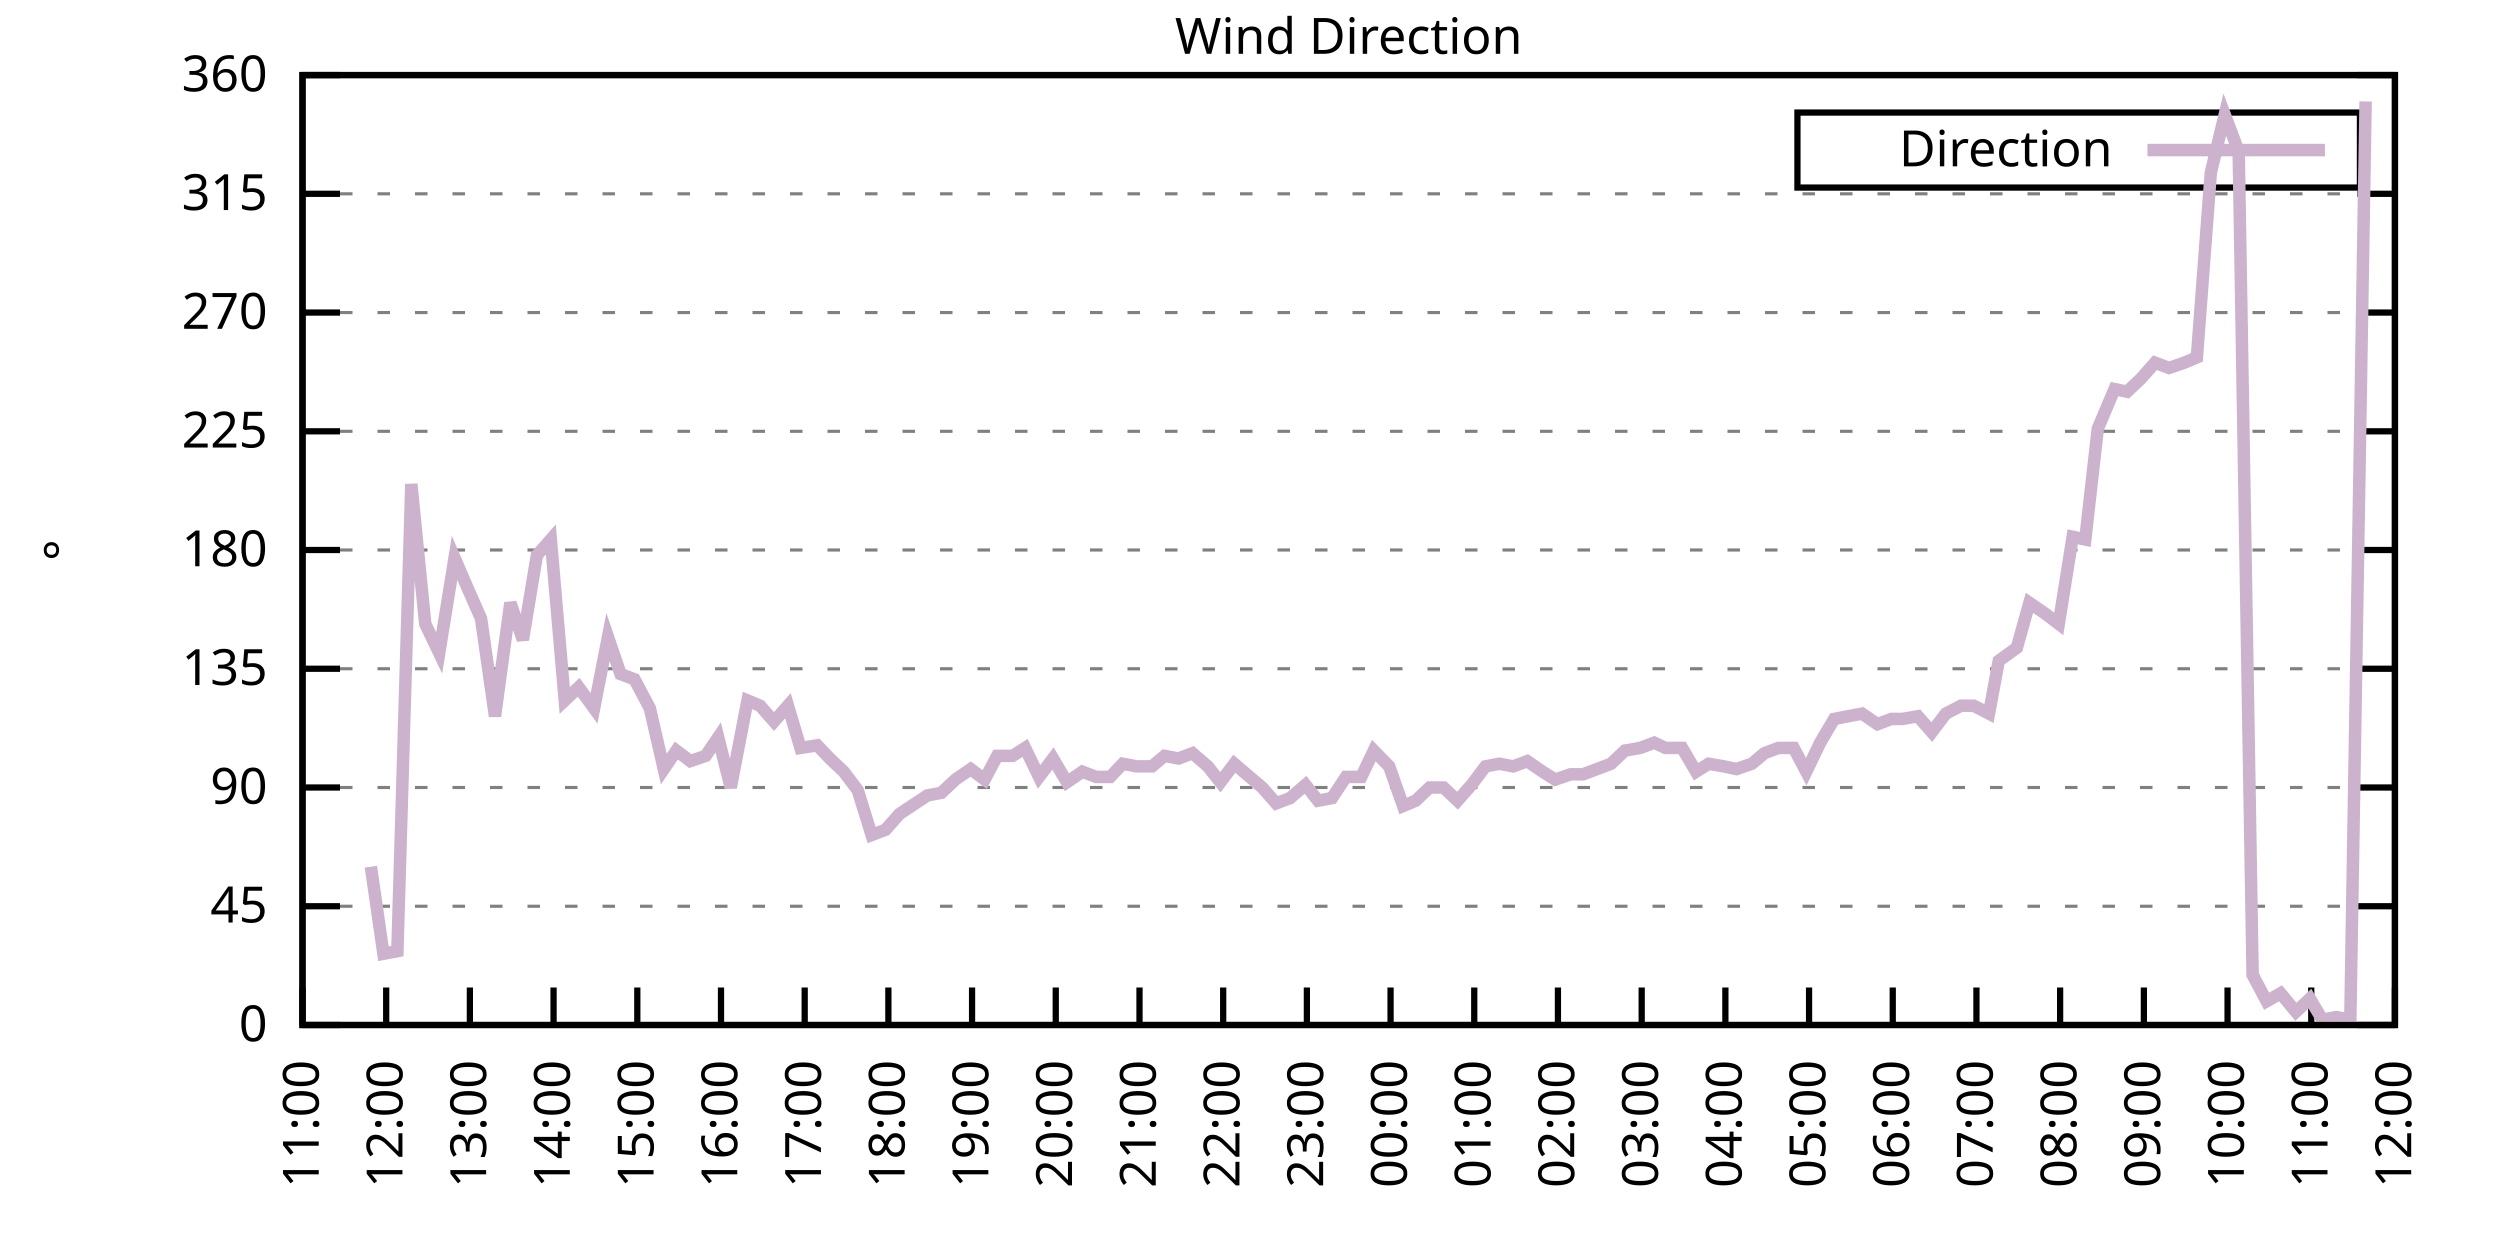
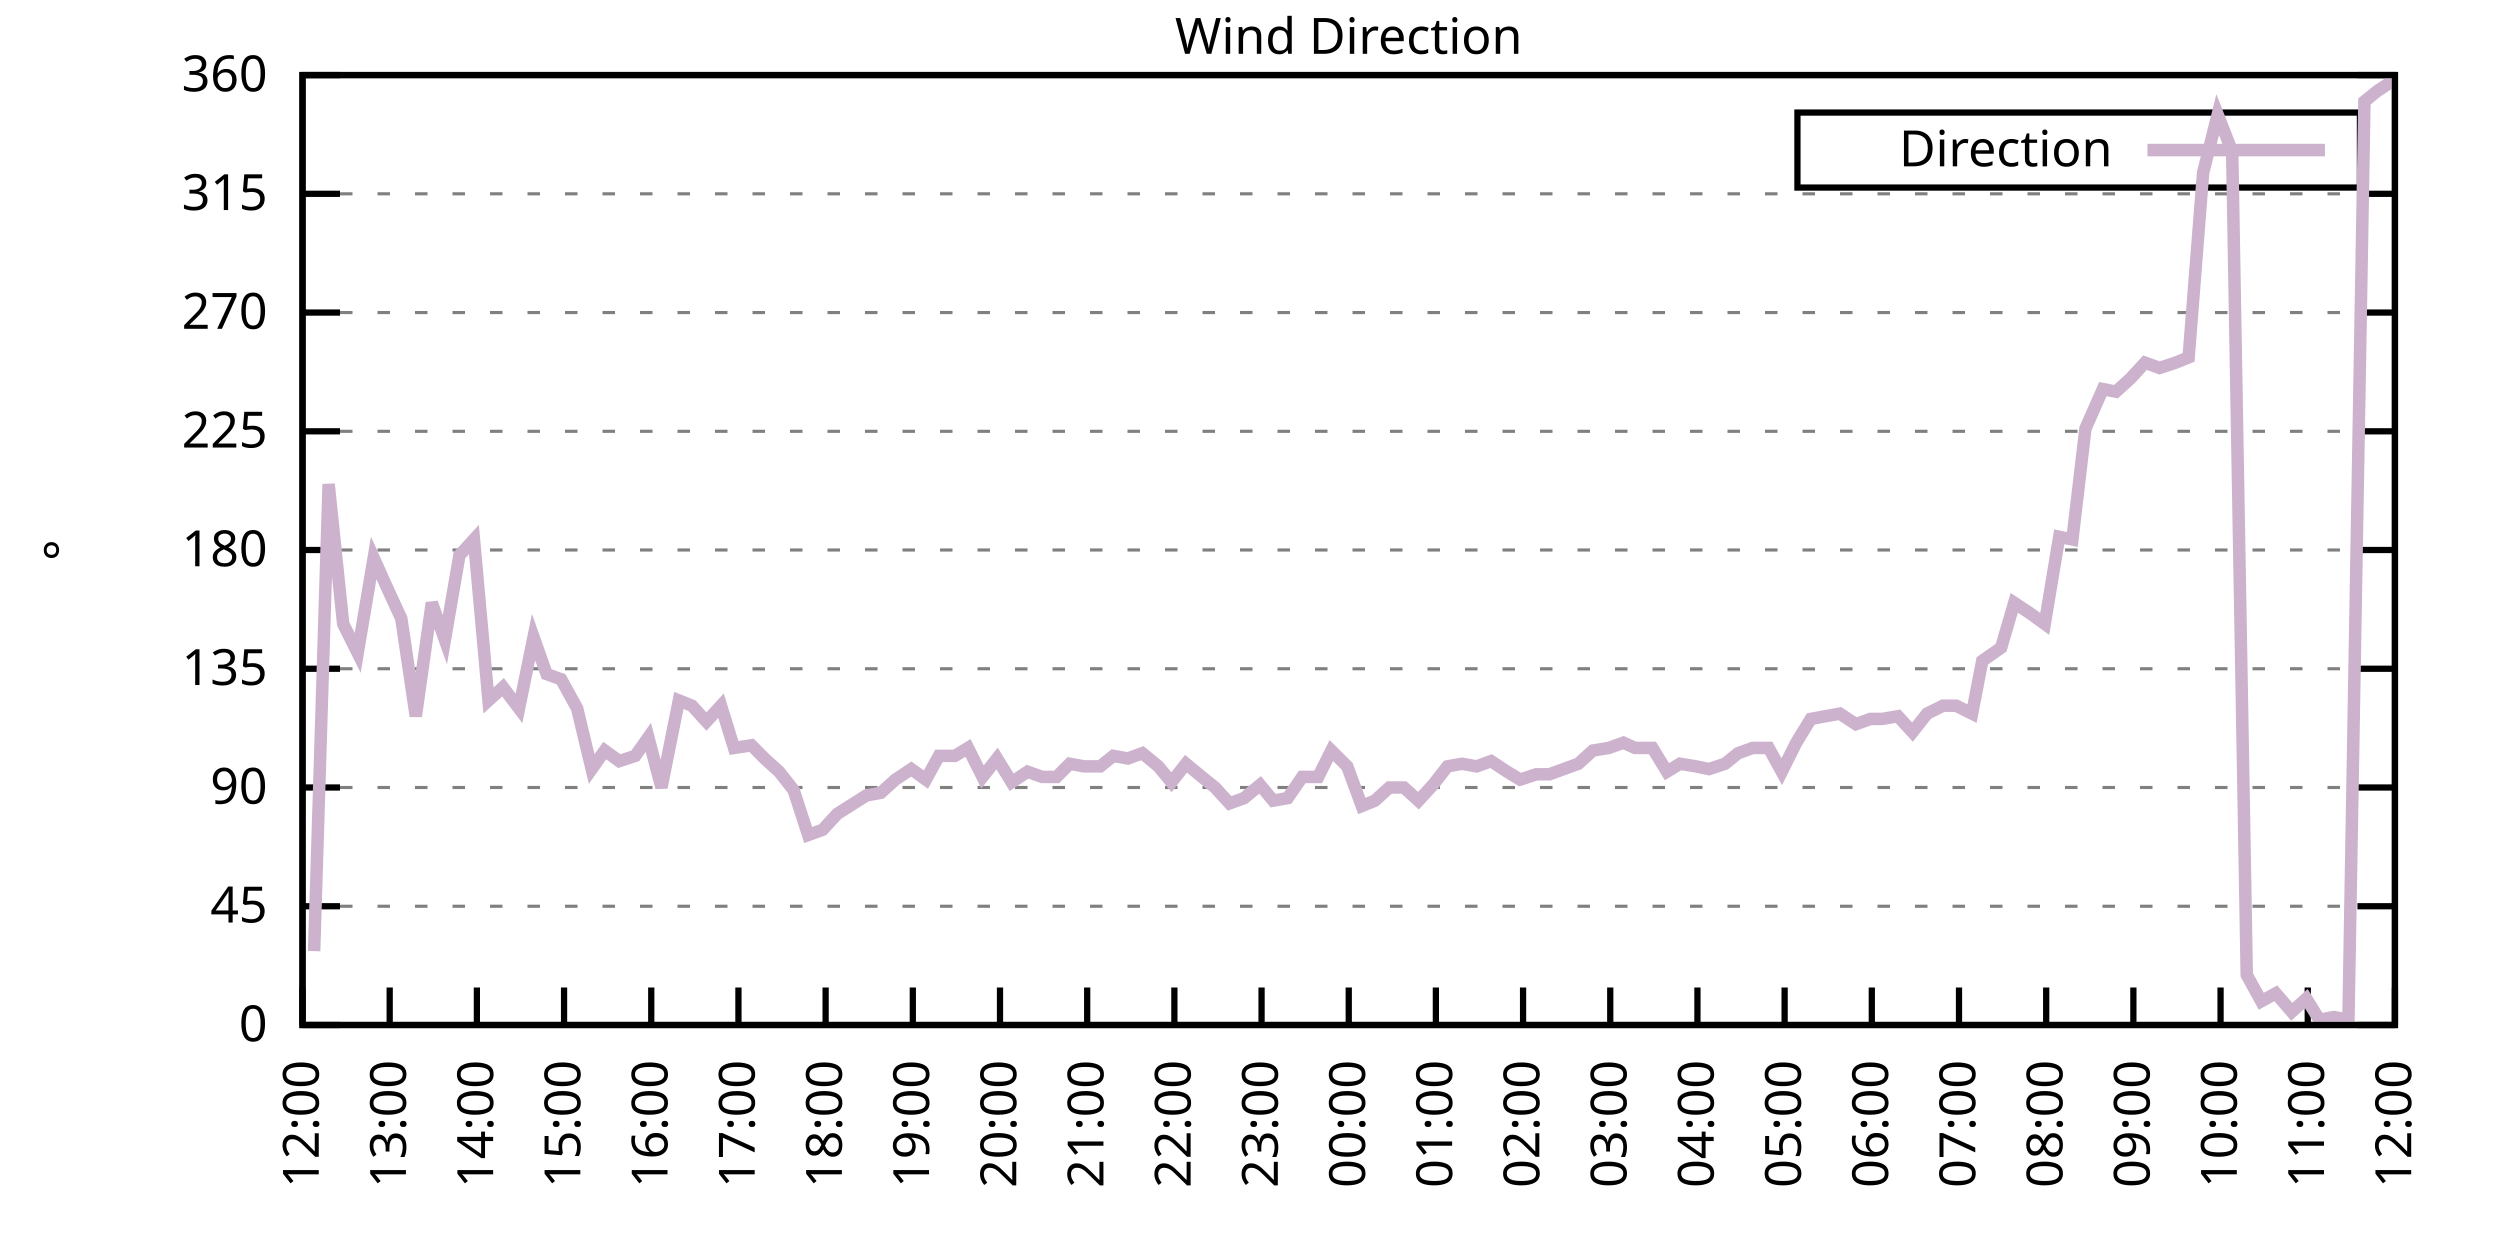
<svg xmlns="http://www.w3.org/2000/svg" xmlns:xlink="http://www.w3.org/1999/xlink" width="400" height="200" viewBox="0 0 400 200">
  <g id="gnuplot_canvas">
    <rect x="0" y="0" width="400" height="200" fill="none" />
    <defs>
      <circle id="gpDot" r="0.5" stroke-width="0.5" stroke="currentColor" />
      <path id="gpPt0" stroke-width="0.333" stroke="currentColor" d="M-1,0 h2 M0,-1 v2" />
      <path id="gpPt1" stroke-width="0.333" stroke="currentColor" d="M-1,-1 L1,1 M1,-1 L-1,1" />
      <path id="gpPt2" stroke-width="0.333" stroke="currentColor" d="M-1,0 L1,0 M0,-1 L0,1 M-1,-1 L1,1 M-1,1 L1,-1" />
      <rect id="gpPt3" stroke-width="0.333" stroke="currentColor" x="-1" y="-1" width="2" height="2" />
      <rect id="gpPt4" stroke-width="0.333" stroke="currentColor" fill="currentColor" x="-1" y="-1" width="2" height="2" />
      <circle id="gpPt5" stroke-width="0.333" stroke="currentColor" cx="0" cy="0" r="1" />
      <use xlink:href="#gpPt5" id="gpPt6" fill="currentColor" stroke="none" />
      <path id="gpPt7" stroke-width="0.333" stroke="currentColor" d="M0,-1.33 L-1.33,0.67 L1.33,0.67 z" />
      <use xlink:href="#gpPt7" id="gpPt8" fill="currentColor" stroke="none" />
      <use xlink:href="#gpPt7" id="gpPt9" stroke="currentColor" transform="rotate(180)" />
      <use xlink:href="#gpPt9" id="gpPt10" fill="currentColor" stroke="none" />
      <use xlink:href="#gpPt3" id="gpPt11" stroke="currentColor" transform="rotate(45)" />
      <use xlink:href="#gpPt11" id="gpPt12" fill="currentColor" stroke="none" />
      <path id="gpPt13" stroke-width="0.333" stroke="currentColor" d="M0,1.330 L1.265,0.411 L0.782,-1.067 L-0.782,-1.076 L-1.265,0.411 z" />
      <use xlink:href="#gpPt13" id="gpPt14" fill="currentColor" stroke="none" />
      <filter id="textbox" filterUnits="objectBoundingBox" x="0" y="0" height="1" width="1">
        <feFlood flood-color="white" flood-opacity="1" result="bgnd" />
        <feComposite in="SourceGraphic" in2="bgnd" operator="atop" />
      </filter>
      <filter id="greybox" filterUnits="objectBoundingBox" x="0" y="0" height="1" width="1">
        <feFlood flood-color="lightgrey" flood-opacity="1" result="grey" />
        <feComposite in="SourceGraphic" in2="grey" operator="atop" />
      </filter>
    </defs>
    <g fill="none" color="white" stroke="currentColor" stroke-width="1.00" stroke-linecap="butt" stroke-linejoin="miter">
</g>
    <g fill="none" color="black" stroke="currentColor" stroke-width="1.00" stroke-linecap="butt" stroke-linejoin="miter">
      <g stroke="none" shape-rendering="crispEdges">
        <polygon fill="rgb(255, 255, 255)" points="48.40,164.00 383.18,164.00 383.18,12.02 48.40,12.02 " />
      </g>
    </g>
    <g fill="none" color="black" stroke="currentColor" stroke-width="1.00" stroke-linecap="butt" stroke-linejoin="miter">
</g>
    <g fill="none" color="black" stroke="black" stroke-width="0.50" stroke-linecap="butt" stroke-linejoin="miter">
</g>
    <g fill="none" color="gray" stroke="currentColor" stroke-width="0.50" stroke-linecap="butt" stroke-linejoin="miter">
      <path stroke="gray" stroke-dasharray="2,4" class="gridline" d="M48.40,164.00 L383.19,164.00  " />
    </g>
    <g fill="none" color="gray" stroke="gray" stroke-width="1.00" stroke-linecap="butt" stroke-linejoin="miter">
</g>
    <g fill="none" color="black" stroke="currentColor" stroke-width="1.00" stroke-linecap="butt" stroke-linejoin="miter">
      <path stroke="black" d="M48.40,164.00 L54.40,164.00 M383.19,164.00 L377.19,164.00  " />
      <g transform="translate(42.80,166.60)" stroke="none" fill="black" font-family="Sans" font-size="8.00" text-anchor="end">
        <text>
          <tspan font-family="Sans"> 0</tspan>
        </text>
      </g>
    </g>
    <g fill="none" color="black" stroke="currentColor" stroke-width="1.00" stroke-linecap="butt" stroke-linejoin="miter">
</g>
    <g fill="none" color="black" stroke="black" stroke-width="0.50" stroke-linecap="butt" stroke-linejoin="miter">
</g>
    <g fill="none" color="gray" stroke="currentColor" stroke-width="0.50" stroke-linecap="butt" stroke-linejoin="miter">
      <path stroke="gray" stroke-dasharray="2,4" class="gridline" d="M48.40,145.00 L383.19,145.00  " />
    </g>
    <g fill="none" color="gray" stroke="gray" stroke-width="1.00" stroke-linecap="butt" stroke-linejoin="miter">
</g>
    <g fill="none" color="black" stroke="currentColor" stroke-width="1.00" stroke-linecap="butt" stroke-linejoin="miter">
      <path stroke="black" d="M48.40,145.00 L54.40,145.00 M383.19,145.00 L377.19,145.00  " />
      <g transform="translate(42.80,147.60)" stroke="none" fill="black" font-family="Sans" font-size="8.00" text-anchor="end">
        <text>
          <tspan font-family="Sans"> 45</tspan>
        </text>
      </g>
    </g>
    <g fill="none" color="black" stroke="currentColor" stroke-width="1.00" stroke-linecap="butt" stroke-linejoin="miter">
</g>
    <g fill="none" color="black" stroke="black" stroke-width="0.50" stroke-linecap="butt" stroke-linejoin="miter">
</g>
    <g fill="none" color="gray" stroke="currentColor" stroke-width="0.50" stroke-linecap="butt" stroke-linejoin="miter">
      <path stroke="gray" stroke-dasharray="2,4" class="gridline" d="M48.40,126.00 L383.19,126.00  " />
    </g>
    <g fill="none" color="gray" stroke="gray" stroke-width="1.00" stroke-linecap="butt" stroke-linejoin="miter">
</g>
    <g fill="none" color="black" stroke="currentColor" stroke-width="1.00" stroke-linecap="butt" stroke-linejoin="miter">
      <path stroke="black" d="M48.40,126.00 L54.40,126.00 M383.19,126.00 L377.19,126.00  " />
      <g transform="translate(42.80,128.60)" stroke="none" fill="black" font-family="Sans" font-size="8.00" text-anchor="end">
        <text>
          <tspan font-family="Sans"> 90</tspan>
        </text>
      </g>
    </g>
    <g fill="none" color="black" stroke="currentColor" stroke-width="1.00" stroke-linecap="butt" stroke-linejoin="miter">
</g>
    <g fill="none" color="black" stroke="black" stroke-width="0.50" stroke-linecap="butt" stroke-linejoin="miter">
</g>
    <g fill="none" color="gray" stroke="currentColor" stroke-width="0.50" stroke-linecap="butt" stroke-linejoin="miter">
      <path stroke="gray" stroke-dasharray="2,4" class="gridline" d="M48.40,107.00 L383.19,107.00  " />
    </g>
    <g fill="none" color="gray" stroke="gray" stroke-width="1.00" stroke-linecap="butt" stroke-linejoin="miter">
</g>
    <g fill="none" color="black" stroke="currentColor" stroke-width="1.00" stroke-linecap="butt" stroke-linejoin="miter">
      <path stroke="black" d="M48.40,107.00 L54.40,107.00 M383.19,107.00 L377.19,107.00  " />
      <g transform="translate(42.80,109.60)" stroke="none" fill="black" font-family="Sans" font-size="8.00" text-anchor="end">
        <text>
          <tspan font-family="Sans"> 135</tspan>
        </text>
      </g>
    </g>
    <g fill="none" color="black" stroke="currentColor" stroke-width="1.00" stroke-linecap="butt" stroke-linejoin="miter">
</g>
    <g fill="none" color="black" stroke="black" stroke-width="0.50" stroke-linecap="butt" stroke-linejoin="miter">
</g>
    <g fill="none" color="gray" stroke="currentColor" stroke-width="0.50" stroke-linecap="butt" stroke-linejoin="miter">
      <path stroke="gray" stroke-dasharray="2,4" class="gridline" d="M48.40,88.00 L383.19,88.00  " />
    </g>
    <g fill="none" color="gray" stroke="gray" stroke-width="1.00" stroke-linecap="butt" stroke-linejoin="miter">
</g>
    <g fill="none" color="black" stroke="currentColor" stroke-width="1.00" stroke-linecap="butt" stroke-linejoin="miter">
      <path stroke="black" d="M48.40,88.00 L54.40,88.00 M383.19,88.00 L377.19,88.00  " />
      <g transform="translate(42.80,90.60)" stroke="none" fill="black" font-family="Sans" font-size="8.00" text-anchor="end">
        <text>
          <tspan font-family="Sans"> 180</tspan>
        </text>
      </g>
    </g>
    <g fill="none" color="black" stroke="currentColor" stroke-width="1.00" stroke-linecap="butt" stroke-linejoin="miter">
</g>
    <g fill="none" color="black" stroke="black" stroke-width="0.50" stroke-linecap="butt" stroke-linejoin="miter">
</g>
    <g fill="none" color="gray" stroke="currentColor" stroke-width="0.50" stroke-linecap="butt" stroke-linejoin="miter">
      <path stroke="gray" stroke-dasharray="2,4" class="gridline" d="M48.40,69.01 L383.19,69.01  " />
    </g>
    <g fill="none" color="gray" stroke="gray" stroke-width="1.00" stroke-linecap="butt" stroke-linejoin="miter">
</g>
    <g fill="none" color="black" stroke="currentColor" stroke-width="1.00" stroke-linecap="butt" stroke-linejoin="miter">
      <path stroke="black" d="M48.40,69.01 L54.40,69.01 M383.19,69.01 L377.19,69.01  " />
      <g transform="translate(42.80,71.61)" stroke="none" fill="black" font-family="Sans" font-size="8.00" text-anchor="end">
        <text>
          <tspan font-family="Sans"> 225</tspan>
        </text>
      </g>
    </g>
    <g fill="none" color="black" stroke="currentColor" stroke-width="1.00" stroke-linecap="butt" stroke-linejoin="miter">
</g>
    <g fill="none" color="black" stroke="black" stroke-width="0.50" stroke-linecap="butt" stroke-linejoin="miter">
</g>
    <g fill="none" color="gray" stroke="currentColor" stroke-width="0.50" stroke-linecap="butt" stroke-linejoin="miter">
      <path stroke="gray" stroke-dasharray="2,4" class="gridline" d="M48.40,50.01 L383.19,50.01  " />
    </g>
    <g fill="none" color="gray" stroke="gray" stroke-width="1.00" stroke-linecap="butt" stroke-linejoin="miter">
</g>
    <g fill="none" color="black" stroke="currentColor" stroke-width="1.00" stroke-linecap="butt" stroke-linejoin="miter">
      <path stroke="black" d="M48.40,50.01 L54.40,50.01 M383.19,50.01 L377.19,50.01  " />
      <g transform="translate(42.80,52.61)" stroke="none" fill="black" font-family="Sans" font-size="8.00" text-anchor="end">
        <text>
          <tspan font-family="Sans"> 270</tspan>
        </text>
      </g>
    </g>
    <g fill="none" color="black" stroke="currentColor" stroke-width="1.00" stroke-linecap="butt" stroke-linejoin="miter">
</g>
    <g fill="none" color="black" stroke="black" stroke-width="0.50" stroke-linecap="butt" stroke-linejoin="miter">
</g>
    <g fill="none" color="gray" stroke="currentColor" stroke-width="0.50" stroke-linecap="butt" stroke-linejoin="miter">
      <path stroke="gray" stroke-dasharray="2,4" class="gridline" d="M48.40,31.01 L383.19,31.01  " />
    </g>
    <g fill="none" color="gray" stroke="gray" stroke-width="1.00" stroke-linecap="butt" stroke-linejoin="miter">
</g>
    <g fill="none" color="black" stroke="currentColor" stroke-width="1.00" stroke-linecap="butt" stroke-linejoin="miter">
      <path stroke="black" d="M48.40,31.01 L54.40,31.01 M383.19,31.01 L377.19,31.01  " />
      <g transform="translate(42.80,33.61)" stroke="none" fill="black" font-family="Sans" font-size="8.00" text-anchor="end">
        <text>
          <tspan font-family="Sans"> 315</tspan>
        </text>
      </g>
    </g>
    <g fill="none" color="black" stroke="currentColor" stroke-width="1.00" stroke-linecap="butt" stroke-linejoin="miter">
</g>
    <g fill="none" color="black" stroke="black" stroke-width="0.50" stroke-linecap="butt" stroke-linejoin="miter">
</g>
    <g fill="none" color="gray" stroke="currentColor" stroke-width="0.50" stroke-linecap="butt" stroke-linejoin="miter">
      <path stroke="gray" stroke-dasharray="2,4" class="gridline" d="M48.40,12.01 L383.19,12.01  " />
    </g>
    <g fill="none" color="gray" stroke="gray" stroke-width="1.00" stroke-linecap="butt" stroke-linejoin="miter">
</g>
    <g fill="none" color="black" stroke="currentColor" stroke-width="1.00" stroke-linecap="butt" stroke-linejoin="miter">
      <path stroke="black" d="M48.40,12.01 L54.40,12.01 M383.19,12.01 L377.19,12.01  " />
      <g transform="translate(42.80,14.61)" stroke="none" fill="black" font-family="Sans" font-size="8.00" text-anchor="end">
        <text>
          <tspan font-family="Sans"> 360</tspan>
        </text>
      </g>
    </g>
    <g fill="none" color="black" stroke="currentColor" stroke-width="1.00" stroke-linecap="butt" stroke-linejoin="miter">
      <path stroke="black" d="M48.40,164.00 L48.40,158.00  " />
      <g transform="translate(51.00,169.60) rotate(270.00)" stroke="none" fill="black" font-family="Sans" font-size="8.00" text-anchor="end">
        <text>
-           <tspan font-family="Sans">11:00</tspan>
-         </text>
-       </g>
-     </g>
-     <g fill="none" color="black" stroke="currentColor" stroke-width="1.00" stroke-linecap="butt" stroke-linejoin="miter">
-       <path stroke="black" d="M61.79,164.00 L61.79,158.00  " />
-       <g transform="translate(64.39,169.60) rotate(270.00)" stroke="none" fill="black" font-family="Sans" font-size="8.00" text-anchor="end">
-         <text>
          <tspan font-family="Sans">12:00</tspan>
        </text>
      </g>
    </g>
    <g fill="none" color="black" stroke="currentColor" stroke-width="1.00" stroke-linecap="butt" stroke-linejoin="miter">
-       <path stroke="black" d="M75.18,164.00 L75.18,158.00  " />
-       <g transform="translate(77.78,169.60) rotate(270.00)" stroke="none" fill="black" font-family="Sans" font-size="8.00" text-anchor="end">
+       <path stroke="black" d="M62.35,164.00 L62.35,158.00  " />
+       <g transform="translate(64.95,169.60) rotate(270.00)" stroke="none" fill="black" font-family="Sans" font-size="8.00" text-anchor="end">
        <text>
          <tspan font-family="Sans">13:00</tspan>
        </text>
      </g>
    </g>
    <g fill="none" color="black" stroke="currentColor" stroke-width="1.00" stroke-linecap="butt" stroke-linejoin="miter">
-       <path stroke="black" d="M88.57,164.00 L88.57,158.00  " />
-       <g transform="translate(91.17,169.60) rotate(270.00)" stroke="none" fill="black" font-family="Sans" font-size="8.00" text-anchor="end">
+       <path stroke="black" d="M76.30,164.00 L76.30,158.00  " />
+       <g transform="translate(78.90,169.60) rotate(270.00)" stroke="none" fill="black" font-family="Sans" font-size="8.00" text-anchor="end">
        <text>
          <tspan font-family="Sans">14:00</tspan>
        </text>
      </g>
    </g>
    <g fill="none" color="black" stroke="currentColor" stroke-width="1.00" stroke-linecap="butt" stroke-linejoin="miter">
-       <path stroke="black" d="M101.97,164.00 L101.97,158.00  " />
-       <g transform="translate(104.57,169.60) rotate(270.00)" stroke="none" fill="black" font-family="Sans" font-size="8.00" text-anchor="end">
+       <path stroke="black" d="M90.25,164.00 L90.25,158.00  " />
+       <g transform="translate(92.85,169.60) rotate(270.00)" stroke="none" fill="black" font-family="Sans" font-size="8.00" text-anchor="end">
        <text>
          <tspan font-family="Sans">15:00</tspan>
        </text>
      </g>
    </g>
    <g fill="none" color="black" stroke="currentColor" stroke-width="1.00" stroke-linecap="butt" stroke-linejoin="miter">
-       <path stroke="black" d="M115.36,164.00 L115.36,158.00  " />
-       <g transform="translate(117.96,169.60) rotate(270.00)" stroke="none" fill="black" font-family="Sans" font-size="8.00" text-anchor="end">
+       <path stroke="black" d="M104.20,164.00 L104.20,158.00  " />
+       <g transform="translate(106.80,169.60) rotate(270.00)" stroke="none" fill="black" font-family="Sans" font-size="8.00" text-anchor="end">
        <text>
          <tspan font-family="Sans">16:00</tspan>
        </text>
      </g>
    </g>
    <g fill="none" color="black" stroke="currentColor" stroke-width="1.00" stroke-linecap="butt" stroke-linejoin="miter">
-       <path stroke="black" d="M128.75,164.00 L128.75,158.00  " />
-       <g transform="translate(131.35,169.60) rotate(270.00)" stroke="none" fill="black" font-family="Sans" font-size="8.00" text-anchor="end">
+       <path stroke="black" d="M118.15,164.00 L118.15,158.00  " />
+       <g transform="translate(120.75,169.60) rotate(270.00)" stroke="none" fill="black" font-family="Sans" font-size="8.00" text-anchor="end">
        <text>
          <tspan font-family="Sans">17:00</tspan>
        </text>
      </g>
    </g>
    <g fill="none" color="black" stroke="currentColor" stroke-width="1.00" stroke-linecap="butt" stroke-linejoin="miter">
-       <path stroke="black" d="M142.14,164.00 L142.14,158.00  " />
-       <g transform="translate(144.74,169.60) rotate(270.00)" stroke="none" fill="black" font-family="Sans" font-size="8.00" text-anchor="end">
+       <path stroke="black" d="M132.10,164.00 L132.10,158.00  " />
+       <g transform="translate(134.70,169.60) rotate(270.00)" stroke="none" fill="black" font-family="Sans" font-size="8.00" text-anchor="end">
        <text>
          <tspan font-family="Sans">18:00</tspan>
        </text>
      </g>
    </g>
    <g fill="none" color="black" stroke="currentColor" stroke-width="1.00" stroke-linecap="butt" stroke-linejoin="miter">
-       <path stroke="black" d="M155.53,164.00 L155.53,158.00  " />
-       <g transform="translate(158.13,169.60) rotate(270.00)" stroke="none" fill="black" font-family="Sans" font-size="8.00" text-anchor="end">
+       <path stroke="black" d="M146.05,164.00 L146.05,158.00  " />
+       <g transform="translate(148.65,169.60) rotate(270.00)" stroke="none" fill="black" font-family="Sans" font-size="8.00" text-anchor="end">
        <text>
          <tspan font-family="Sans">19:00</tspan>
        </text>
      </g>
    </g>
    <g fill="none" color="black" stroke="currentColor" stroke-width="1.00" stroke-linecap="butt" stroke-linejoin="miter">
-       <path stroke="black" d="M168.92,164.00 L168.92,158.00  " />
-       <g transform="translate(171.52,169.60) rotate(270.00)" stroke="none" fill="black" font-family="Sans" font-size="8.00" text-anchor="end">
+       <path stroke="black" d="M160.00,164.00 L160.00,158.00  " />
+       <g transform="translate(162.60,169.60) rotate(270.00)" stroke="none" fill="black" font-family="Sans" font-size="8.00" text-anchor="end">
        <text>
          <tspan font-family="Sans">20:00</tspan>
        </text>
      </g>
    </g>
    <g fill="none" color="black" stroke="currentColor" stroke-width="1.00" stroke-linecap="butt" stroke-linejoin="miter">
-       <path stroke="black" d="M182.32,164.00 L182.32,158.00  " />
-       <g transform="translate(184.92,169.60) rotate(270.00)" stroke="none" fill="black" font-family="Sans" font-size="8.00" text-anchor="end">
+       <path stroke="black" d="M173.95,164.00 L173.95,158.00  " />
+       <g transform="translate(176.55,169.60) rotate(270.00)" stroke="none" fill="black" font-family="Sans" font-size="8.00" text-anchor="end">
        <text>
          <tspan font-family="Sans">21:00</tspan>
        </text>
      </g>
    </g>
    <g fill="none" color="black" stroke="currentColor" stroke-width="1.00" stroke-linecap="butt" stroke-linejoin="miter">
-       <path stroke="black" d="M195.71,164.00 L195.71,158.00  " />
-       <g transform="translate(198.31,169.60) rotate(270.00)" stroke="none" fill="black" font-family="Sans" font-size="8.00" text-anchor="end">
+       <path stroke="black" d="M187.90,164.00 L187.90,158.00  " />
+       <g transform="translate(190.50,169.60) rotate(270.00)" stroke="none" fill="black" font-family="Sans" font-size="8.00" text-anchor="end">
        <text>
          <tspan font-family="Sans">22:00</tspan>
        </text>
      </g>
    </g>
    <g fill="none" color="black" stroke="currentColor" stroke-width="1.00" stroke-linecap="butt" stroke-linejoin="miter">
-       <path stroke="black" d="M209.10,164.00 L209.10,158.00  " />
-       <g transform="translate(211.70,169.60) rotate(270.00)" stroke="none" fill="black" font-family="Sans" font-size="8.00" text-anchor="end">
+       <path stroke="black" d="M201.85,164.00 L201.85,158.00  " />
+       <g transform="translate(204.45,169.60) rotate(270.00)" stroke="none" fill="black" font-family="Sans" font-size="8.00" text-anchor="end">
        <text>
          <tspan font-family="Sans">23:00</tspan>
        </text>
      </g>
    </g>
    <g fill="none" color="black" stroke="currentColor" stroke-width="1.00" stroke-linecap="butt" stroke-linejoin="miter">
-       <path stroke="black" d="M222.49,164.00 L222.49,158.00  " />
-       <g transform="translate(225.09,169.60) rotate(270.00)" stroke="none" fill="black" font-family="Sans" font-size="8.00" text-anchor="end">
+       <path stroke="black" d="M215.80,164.00 L215.80,158.00  " />
+       <g transform="translate(218.40,169.60) rotate(270.00)" stroke="none" fill="black" font-family="Sans" font-size="8.00" text-anchor="end">
        <text>
          <tspan font-family="Sans">00:00</tspan>
        </text>
      </g>
    </g>
    <g fill="none" color="black" stroke="currentColor" stroke-width="1.00" stroke-linecap="butt" stroke-linejoin="miter">
-       <path stroke="black" d="M235.88,164.00 L235.88,158.00  " />
-       <g transform="translate(238.48,169.60) rotate(270.00)" stroke="none" fill="black" font-family="Sans" font-size="8.00" text-anchor="end">
+       <path stroke="black" d="M229.74,164.00 L229.74,158.00  " />
+       <g transform="translate(232.34,169.60) rotate(270.00)" stroke="none" fill="black" font-family="Sans" font-size="8.00" text-anchor="end">
        <text>
          <tspan font-family="Sans">01:00</tspan>
        </text>
      </g>
    </g>
    <g fill="none" color="black" stroke="currentColor" stroke-width="1.00" stroke-linecap="butt" stroke-linejoin="miter">
-       <path stroke="black" d="M249.27,164.00 L249.27,158.00  " />
-       <g transform="translate(251.87,169.60) rotate(270.00)" stroke="none" fill="black" font-family="Sans" font-size="8.00" text-anchor="end">
+       <path stroke="black" d="M243.69,164.00 L243.69,158.00  " />
+       <g transform="translate(246.29,169.60) rotate(270.00)" stroke="none" fill="black" font-family="Sans" font-size="8.00" text-anchor="end">
        <text>
          <tspan font-family="Sans">02:00</tspan>
        </text>
      </g>
    </g>
    <g fill="none" color="black" stroke="currentColor" stroke-width="1.00" stroke-linecap="butt" stroke-linejoin="miter">
-       <path stroke="black" d="M262.67,164.00 L262.67,158.00  " />
-       <g transform="translate(265.27,169.60) rotate(270.00)" stroke="none" fill="black" font-family="Sans" font-size="8.00" text-anchor="end">
+       <path stroke="black" d="M257.64,164.00 L257.64,158.00  " />
+       <g transform="translate(260.24,169.60) rotate(270.00)" stroke="none" fill="black" font-family="Sans" font-size="8.00" text-anchor="end">
        <text>
          <tspan font-family="Sans">03:00</tspan>
        </text>
      </g>
    </g>
    <g fill="none" color="black" stroke="currentColor" stroke-width="1.00" stroke-linecap="butt" stroke-linejoin="miter">
-       <path stroke="black" d="M276.06,164.00 L276.06,158.00  " />
-       <g transform="translate(278.66,169.60) rotate(270.00)" stroke="none" fill="black" font-family="Sans" font-size="8.00" text-anchor="end">
+       <path stroke="black" d="M271.59,164.00 L271.59,158.00  " />
+       <g transform="translate(274.19,169.60) rotate(270.00)" stroke="none" fill="black" font-family="Sans" font-size="8.00" text-anchor="end">
        <text>
          <tspan font-family="Sans">04:00</tspan>
        </text>
      </g>
    </g>
    <g fill="none" color="black" stroke="currentColor" stroke-width="1.00" stroke-linecap="butt" stroke-linejoin="miter">
-       <path stroke="black" d="M289.45,164.00 L289.45,158.00  " />
-       <g transform="translate(292.05,169.60) rotate(270.00)" stroke="none" fill="black" font-family="Sans" font-size="8.00" text-anchor="end">
+       <path stroke="black" d="M285.54,164.00 L285.54,158.00  " />
+       <g transform="translate(288.14,169.60) rotate(270.00)" stroke="none" fill="black" font-family="Sans" font-size="8.00" text-anchor="end">
        <text>
          <tspan font-family="Sans">05:00</tspan>
        </text>
      </g>
    </g>
    <g fill="none" color="black" stroke="currentColor" stroke-width="1.00" stroke-linecap="butt" stroke-linejoin="miter">
-       <path stroke="black" d="M302.84,164.00 L302.84,158.00  " />
-       <g transform="translate(305.44,169.60) rotate(270.00)" stroke="none" fill="black" font-family="Sans" font-size="8.00" text-anchor="end">
+       <path stroke="black" d="M299.49,164.00 L299.49,158.00  " />
+       <g transform="translate(302.09,169.60) rotate(270.00)" stroke="none" fill="black" font-family="Sans" font-size="8.00" text-anchor="end">
        <text>
          <tspan font-family="Sans">06:00</tspan>
        </text>
      </g>
    </g>
    <g fill="none" color="black" stroke="currentColor" stroke-width="1.00" stroke-linecap="butt" stroke-linejoin="miter">
-       <path stroke="black" d="M316.23,164.00 L316.23,158.00  " />
-       <g transform="translate(318.83,169.60) rotate(270.00)" stroke="none" fill="black" font-family="Sans" font-size="8.00" text-anchor="end">
+       <path stroke="black" d="M313.44,164.00 L313.44,158.00  " />
+       <g transform="translate(316.04,169.60) rotate(270.00)" stroke="none" fill="black" font-family="Sans" font-size="8.00" text-anchor="end">
        <text>
          <tspan font-family="Sans">07:00</tspan>
        </text>
      </g>
    </g>
    <g fill="none" color="black" stroke="currentColor" stroke-width="1.00" stroke-linecap="butt" stroke-linejoin="miter">
-       <path stroke="black" d="M329.62,164.00 L329.62,158.00  " />
-       <g transform="translate(332.22,169.60) rotate(270.00)" stroke="none" fill="black" font-family="Sans" font-size="8.00" text-anchor="end">
+       <path stroke="black" d="M327.39,164.00 L327.39,158.00  " />
+       <g transform="translate(329.99,169.60) rotate(270.00)" stroke="none" fill="black" font-family="Sans" font-size="8.00" text-anchor="end">
        <text>
          <tspan font-family="Sans">08:00</tspan>
        </text>
      </g>
    </g>
    <g fill="none" color="black" stroke="currentColor" stroke-width="1.00" stroke-linecap="butt" stroke-linejoin="miter">
-       <path stroke="black" d="M343.02,164.00 L343.02,158.00  " />
-       <g transform="translate(345.62,169.60) rotate(270.00)" stroke="none" fill="black" font-family="Sans" font-size="8.00" text-anchor="end">
+       <path stroke="black" d="M341.34,164.00 L341.34,158.00  " />
+       <g transform="translate(343.94,169.60) rotate(270.00)" stroke="none" fill="black" font-family="Sans" font-size="8.00" text-anchor="end">
        <text>
          <tspan font-family="Sans">09:00</tspan>
        </text>
      </g>
    </g>
    <g fill="none" color="black" stroke="currentColor" stroke-width="1.00" stroke-linecap="butt" stroke-linejoin="miter">
-       <path stroke="black" d="M356.41,164.00 L356.41,158.00  " />
-       <g transform="translate(359.01,169.60) rotate(270.00)" stroke="none" fill="black" font-family="Sans" font-size="8.00" text-anchor="end">
+       <path stroke="black" d="M355.29,164.00 L355.29,158.00  " />
+       <g transform="translate(357.89,169.60) rotate(270.00)" stroke="none" fill="black" font-family="Sans" font-size="8.00" text-anchor="end">
        <text>
          <tspan font-family="Sans">10:00</tspan>
        </text>
      </g>
    </g>
    <g fill="none" color="black" stroke="currentColor" stroke-width="1.00" stroke-linecap="butt" stroke-linejoin="miter">
-       <path stroke="black" d="M369.80,164.00 L369.80,158.00  " />
-       <g transform="translate(372.40,169.60) rotate(270.00)" stroke="none" fill="black" font-family="Sans" font-size="8.00" text-anchor="end">
+       <path stroke="black" d="M369.24,164.00 L369.24,158.00  " />
+       <g transform="translate(371.84,169.60) rotate(270.00)" stroke="none" fill="black" font-family="Sans" font-size="8.00" text-anchor="end">
        <text>
          <tspan font-family="Sans">11:00</tspan>
        </text>
      </g>
    </g>
    <g fill="none" color="black" stroke="currentColor" stroke-width="1.00" stroke-linecap="butt" stroke-linejoin="miter">
      <path stroke="black" d="M383.19,164.00 L383.19,158.00  " />
      <g transform="translate(385.79,169.60) rotate(270.00)" stroke="none" fill="black" font-family="Sans" font-size="8.00" text-anchor="end">
        <text>
          <tspan font-family="Sans">12:00</tspan>
        </text>
      </g>
    </g>
    <g fill="none" color="black" stroke="currentColor" stroke-width="1.00" stroke-linecap="butt" stroke-linejoin="miter">
</g>
    <g fill="none" color="black" stroke="currentColor" stroke-width="1.00" stroke-linecap="butt" stroke-linejoin="miter">
      <path stroke="black" d="M48.40,12.01 L48.40,164.00 L383.19,164.00 L383.19,12.01 L48.40,12.01 Z  " />
    </g>
    <g fill="none" color="black" stroke="currentColor" stroke-width="1.00" stroke-linecap="butt" stroke-linejoin="miter">
</g>
    <g fill="none" color="black" stroke="currentColor" stroke-width="1.00" stroke-linecap="butt" stroke-linejoin="miter">
      <path stroke="black" d="M287.59,30.01 L287.59,18.01 L377.59,18.01 L377.59,30.01 L287.59,30.01 Z  " />
    </g>
    <g id="Wind_direction_plot_1">
      <g fill="none" color="white" stroke="black" stroke-width="2.00" stroke-linecap="butt" stroke-linejoin="miter">
</g>
      <g fill="none" color="black" stroke="currentColor" stroke-width="2.00" stroke-linecap="butt" stroke-linejoin="miter">
        <g transform="translate(337.99,26.61)" stroke="none" fill="black" font-family="Sans" font-size="8.00" text-anchor="end">
          <text>
            <tspan font-family="Sans">Direction</tspan>
          </text>
        </g>
      </g>
      <g fill="none" color="black" stroke="currentColor" stroke-width="2.00" stroke-linecap="butt" stroke-linejoin="miter">
-         <path stroke="rgb(204, 178, 204)" d="M343.59,24.01 L371.99,24.01 M59.34,138.67 L61.35,152.60 L63.58,152.18 L65.81,77.45 L68.04,99.83 L70.27,104.47   L72.73,89.27 L74.74,93.92 L76.97,98.98 L79.20,114.60 L81.66,96.45 L83.66,102.36 L85.90,88.85 L88.13,86.32   L90.36,112.07 L92.59,109.96 L95.05,113.34 L97.28,101.94 L99.29,107.85 L101.52,108.69 L103.98,113.34 L106.21,123.05   L108.22,120.09 L110.45,121.78 L112.90,120.94 L114.91,117.98 L116.92,126.00 L119.60,112.07 L121.61,112.91 L123.84,115.45   L126.07,112.91 L128.08,119.67 L130.76,119.25 L132.77,121.36 L135.00,123.47 L137.23,126.42 L139.46,133.60 L141.69,132.76   L143.93,130.22 L148.39,127.27 L150.62,126.85 L152.85,124.74 L155.31,123.05 L157.54,124.74 L159.55,120.94 L162.01,120.94   L164.01,119.67 L166.25,124.31 L168.48,121.36 L170.71,125.16 L173.17,123.47 L175.40,124.31 L177.63,124.31 L179.64,122.20   L181.87,122.62 L184.32,122.62 L186.33,120.94 L188.57,121.36 L190.80,120.51 L193.25,122.62 L195.26,125.16 L197.49,122.20   L199.95,124.31 L201.96,126.00 L204.19,128.54 L206.42,127.69 L208.88,125.58 L210.88,128.11 L213.12,127.69 L215.35,124.31   L217.80,124.31 L219.81,120.09 L222.27,122.62 L224.50,128.96 L226.51,128.11 L228.74,126.00 L230.97,126.00 L233.20,128.11   L235.44,125.58 L237.67,122.62 L239.90,122.20 L242.13,122.62 L244.36,121.78 L246.82,123.47 L248.83,124.74 L251.28,123.89   L253.29,123.89 L255.52,123.05 L257.76,122.20 L259.99,120.09 L262.44,119.67 L264.67,118.83 L266.46,119.67 L269.14,119.67   L271.37,123.47 L273.38,122.20 L275.83,122.62 L277.84,123.05 L280.30,122.20 L282.31,120.51 L284.54,119.67 L286.99,119.67   L289.00,123.47 L291.23,118.83 L293.47,115.03 L295.70,114.60 L297.93,114.18 L300.39,115.87 L302.62,115.03 L304.40,115.03   L306.86,114.60 L309.09,117.14 L311.32,114.18 L313.78,112.91 L315.79,112.91 L318.24,114.18 L319.80,105.74 L322.70,103.63   L324.71,96.45 L327.17,98.14 L329.40,99.83 L331.63,85.89 L333.64,86.32 L335.65,68.58 L338.33,62.25 L340.34,62.67   L342.57,60.56 L344.80,58.03 L347.03,58.87 L349.49,58.03 L351.50,57.18 L353.73,27.63 L355.96,18.34 L358.19,24.25   L360.42,155.98 L362.66,160.20 L364.89,158.93 L367.34,161.89 L369.58,159.78 L371.58,163.16 L373.82,162.73 L376.05,163.16   L378.50,16.23  " />
+         <path stroke="rgb(204, 178, 204)" d="M343.59,24.01 L371.99,24.01 M50.26,152.18 L52.58,77.45 L54.91,99.83 L57.23,104.47 L59.79,89.27 L61.88,93.92   L64.21,98.98 L66.53,114.60 L69.09,96.45 L71.18,102.36 L73.51,88.85 L75.83,86.32 L78.16,112.07 L80.48,109.96   L83.04,113.34 L85.37,101.94 L87.46,107.85 L89.78,108.69 L92.34,113.34 L94.67,123.05 L96.76,120.09 L99.08,121.78   L101.64,120.94 L103.73,117.98 L105.83,126.00 L108.62,112.07 L110.71,112.91 L113.03,115.45 L115.36,112.91 L117.45,119.67   L120.24,119.25 L122.33,121.36 L124.66,123.47 L126.98,126.42 L129.31,133.60 L131.63,132.76 L133.96,130.22 L138.61,127.27   L140.93,126.85 L143.26,124.74 L145.81,123.05 L148.14,124.74 L150.23,120.94 L152.79,120.94 L154.88,119.67 L157.21,124.31   L159.53,121.36 L161.86,125.16 L164.41,123.47 L166.74,124.31 L169.06,124.31 L171.16,122.20 L173.48,122.62 L176.04,122.62   L178.13,120.94 L180.46,121.36 L182.78,120.51 L185.34,122.62 L187.43,125.16 L189.76,122.20 L192.31,124.31 L194.41,126.00   L196.73,128.54 L199.06,127.69 L201.61,125.58 L203.71,128.11 L206.03,127.69 L208.36,124.31 L210.91,124.31 L213.01,120.09   L215.56,122.62 L217.89,128.96 L219.98,128.11 L222.30,126.00 L224.63,126.00 L226.95,128.11 L229.28,125.58 L231.60,122.62   L233.93,122.20 L236.25,122.62 L238.58,121.78 L241.14,123.47 L243.23,124.74 L245.79,123.89 L247.88,123.89 L250.20,123.05   L252.53,122.20 L254.85,120.09 L257.41,119.67 L259.74,118.83 L261.60,119.67 L264.39,119.67 L266.71,123.47 L268.80,122.20   L271.36,122.62 L273.45,123.05 L276.01,122.20 L278.10,120.51 L280.43,119.67 L282.99,119.67 L285.08,123.47 L287.40,118.83   L289.73,115.03 L292.05,114.60 L294.38,114.18 L296.94,115.87 L299.26,115.03 L301.12,115.03 L303.68,114.60 L306.00,117.14   L308.33,114.18 L310.88,112.91 L312.98,112.91 L315.53,114.18 L317.16,105.74 L320.18,103.63 L322.28,96.45 L324.83,98.14   L327.16,99.83 L329.48,85.89 L331.58,86.32 L333.67,68.58 L336.46,62.25 L338.55,62.67 L340.88,60.56 L343.20,58.03   L345.53,58.87 L348.08,58.03 L350.18,57.18 L352.50,27.63 L354.83,18.34 L357.15,24.25 L359.48,155.98 L361.80,160.20   L364.13,158.93 L366.68,161.89 L369.01,159.78 L371.10,163.16 L373.43,162.73 L375.75,163.16 L378.31,16.23 L380.40,14.54   L382.96,12.85  " />
      </g>
    </g>
    <g fill="none" color="black" stroke="currentColor" stroke-width="2.00" stroke-linecap="butt" stroke-linejoin="miter">
</g>
    <g fill="none" color="black" stroke="black" stroke-width="1.00" stroke-linecap="butt" stroke-linejoin="miter">
</g>
    <g fill="none" color="black" stroke="currentColor" stroke-width="1.00" stroke-linecap="butt" stroke-linejoin="miter">
      <path stroke="black" d="M48.40,12.01 L48.40,164.00 L383.19,164.00 L383.19,12.01 L48.40,12.01 Z  " />
      <g transform="translate(12.80,88.01) rotate(270.00)" stroke="none" fill="black" font-family="Sans" font-size="8.00" text-anchor="middle">
        <text>
          <tspan font-family="Sans">°</tspan>
        </text>
      </g>
    </g>
    <g fill="none" color="black" stroke="currentColor" stroke-width="1.00" stroke-linecap="butt" stroke-linejoin="miter">
</g>
    <g fill="none" color="black" stroke="currentColor" stroke-width="1.00" stroke-linecap="butt" stroke-linejoin="miter">
      <g transform="translate(215.79,8.61)" stroke="none" fill="black" font-family="Sans" font-size="8.00" text-anchor="middle">
        <text>
          <tspan font-family="Sans">Wind Direction</tspan>
        </text>
      </g>
    </g>
    <g fill="none" color="black" stroke="currentColor" stroke-width="1.00" stroke-linecap="butt" stroke-linejoin="miter">
</g>
  </g>
</svg>
